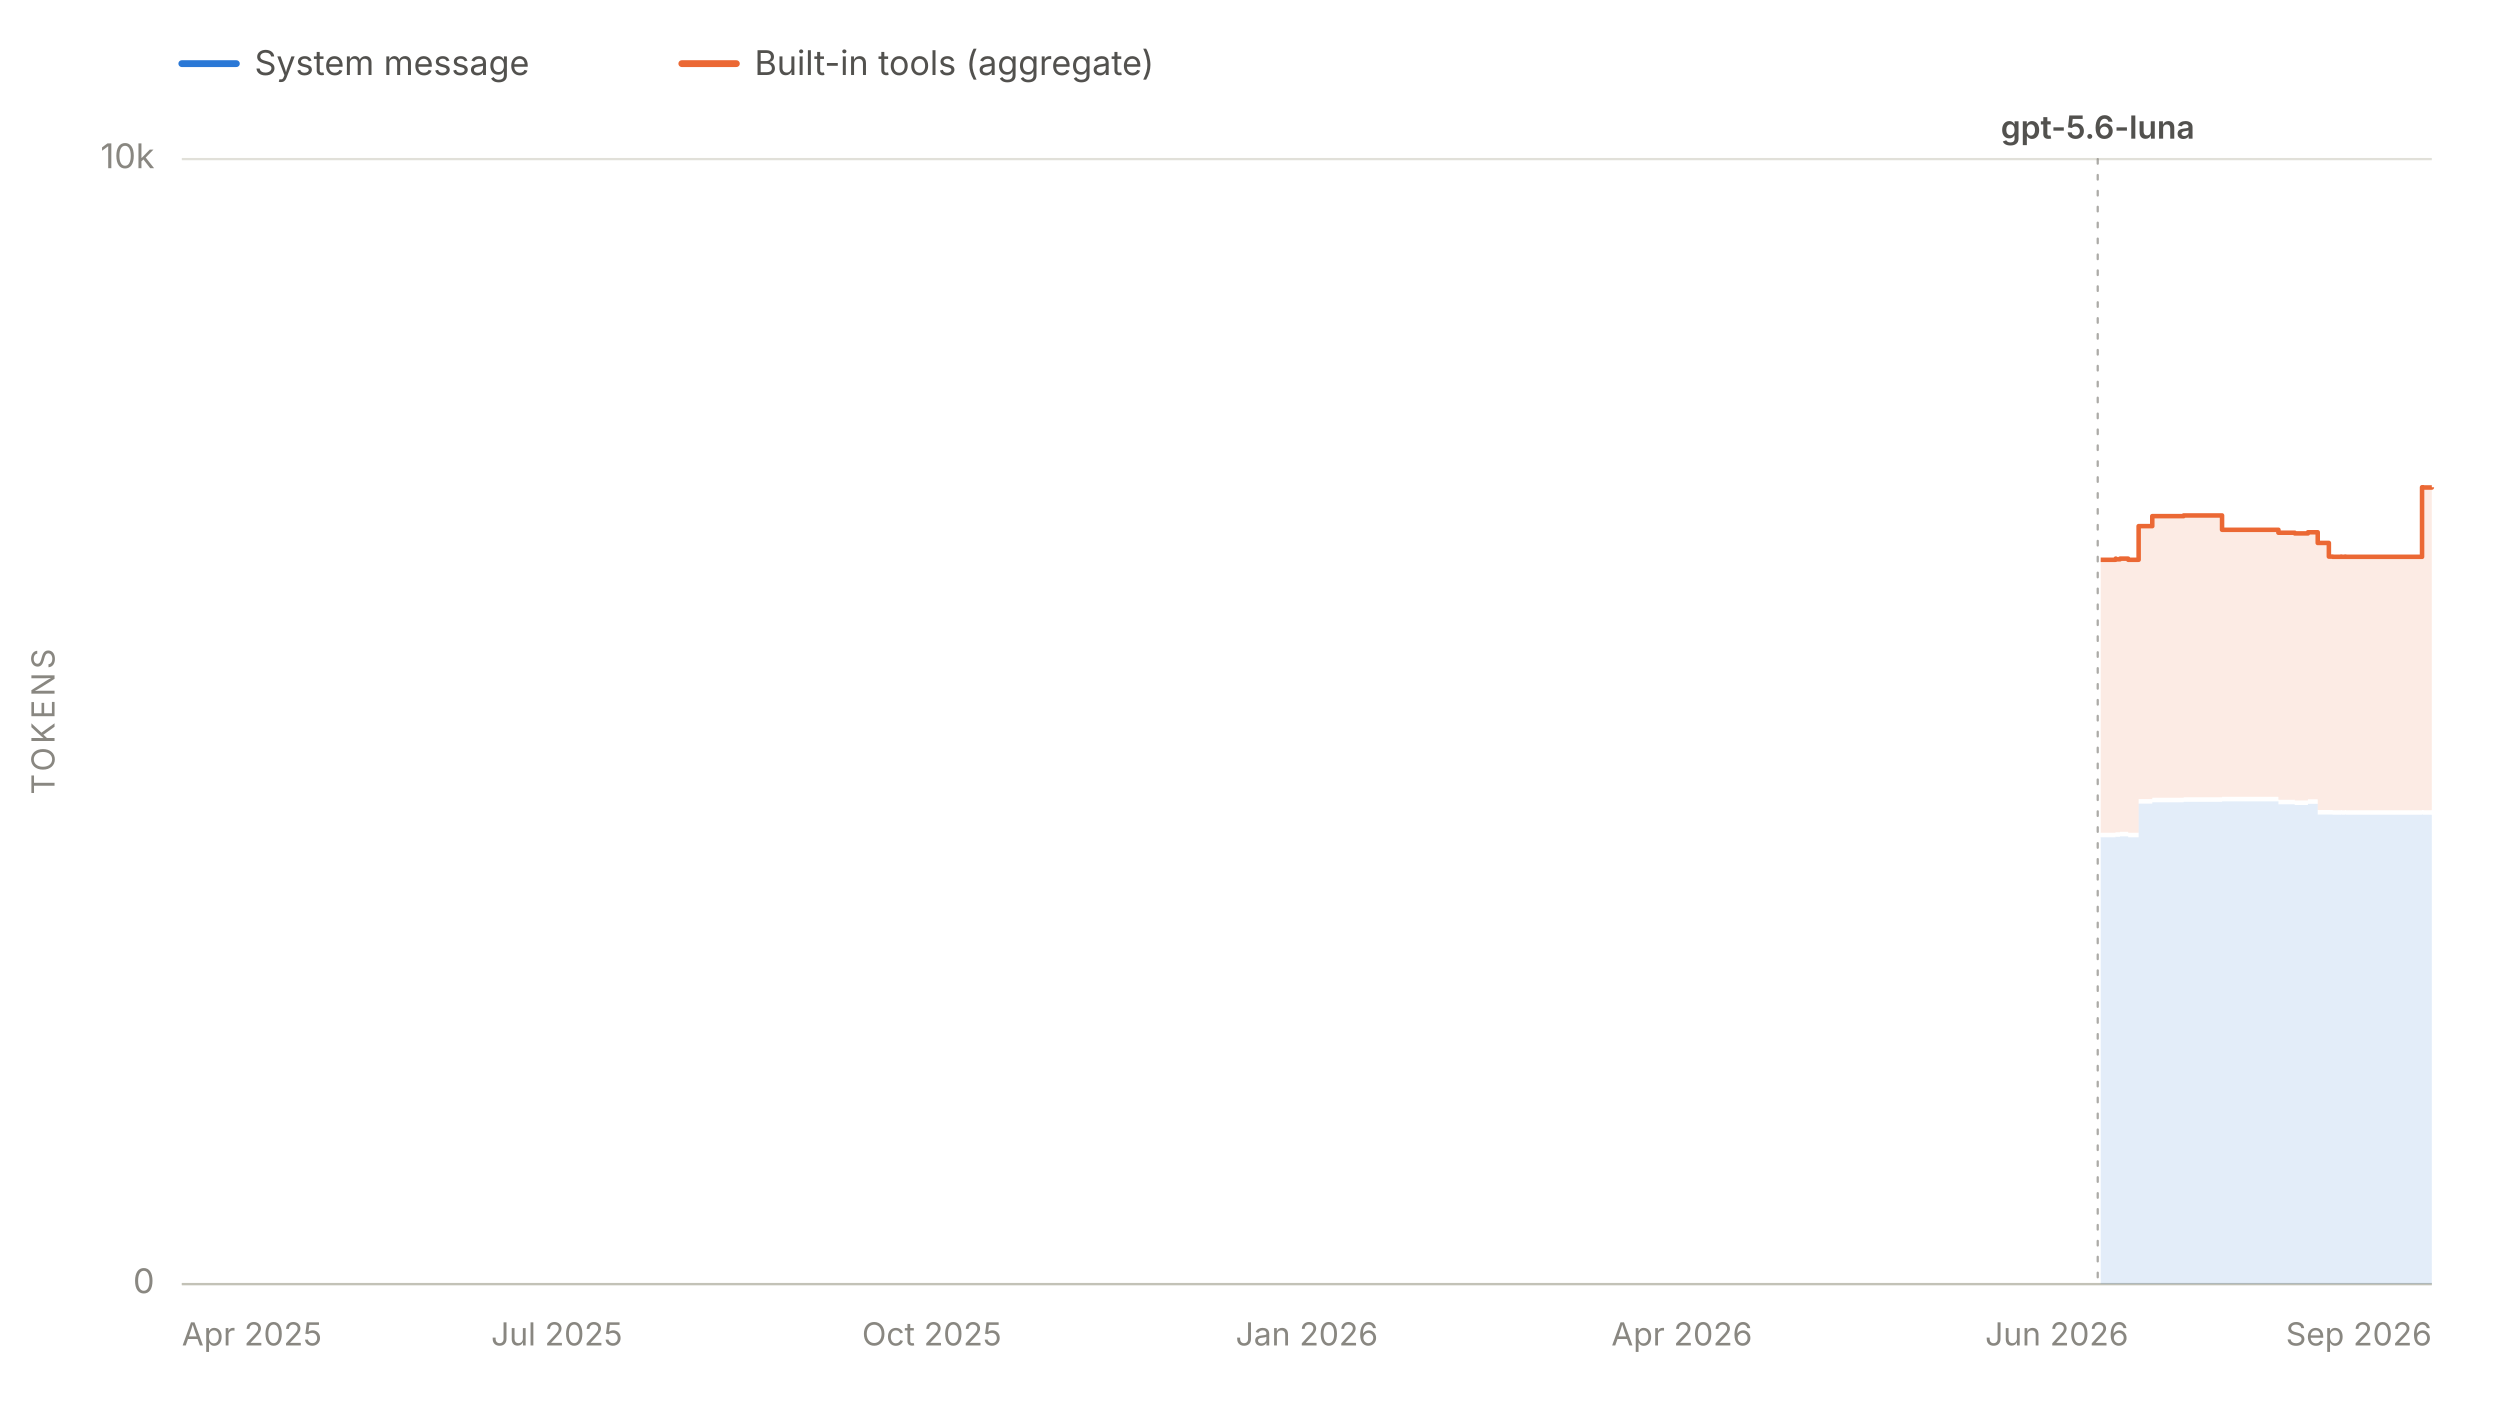
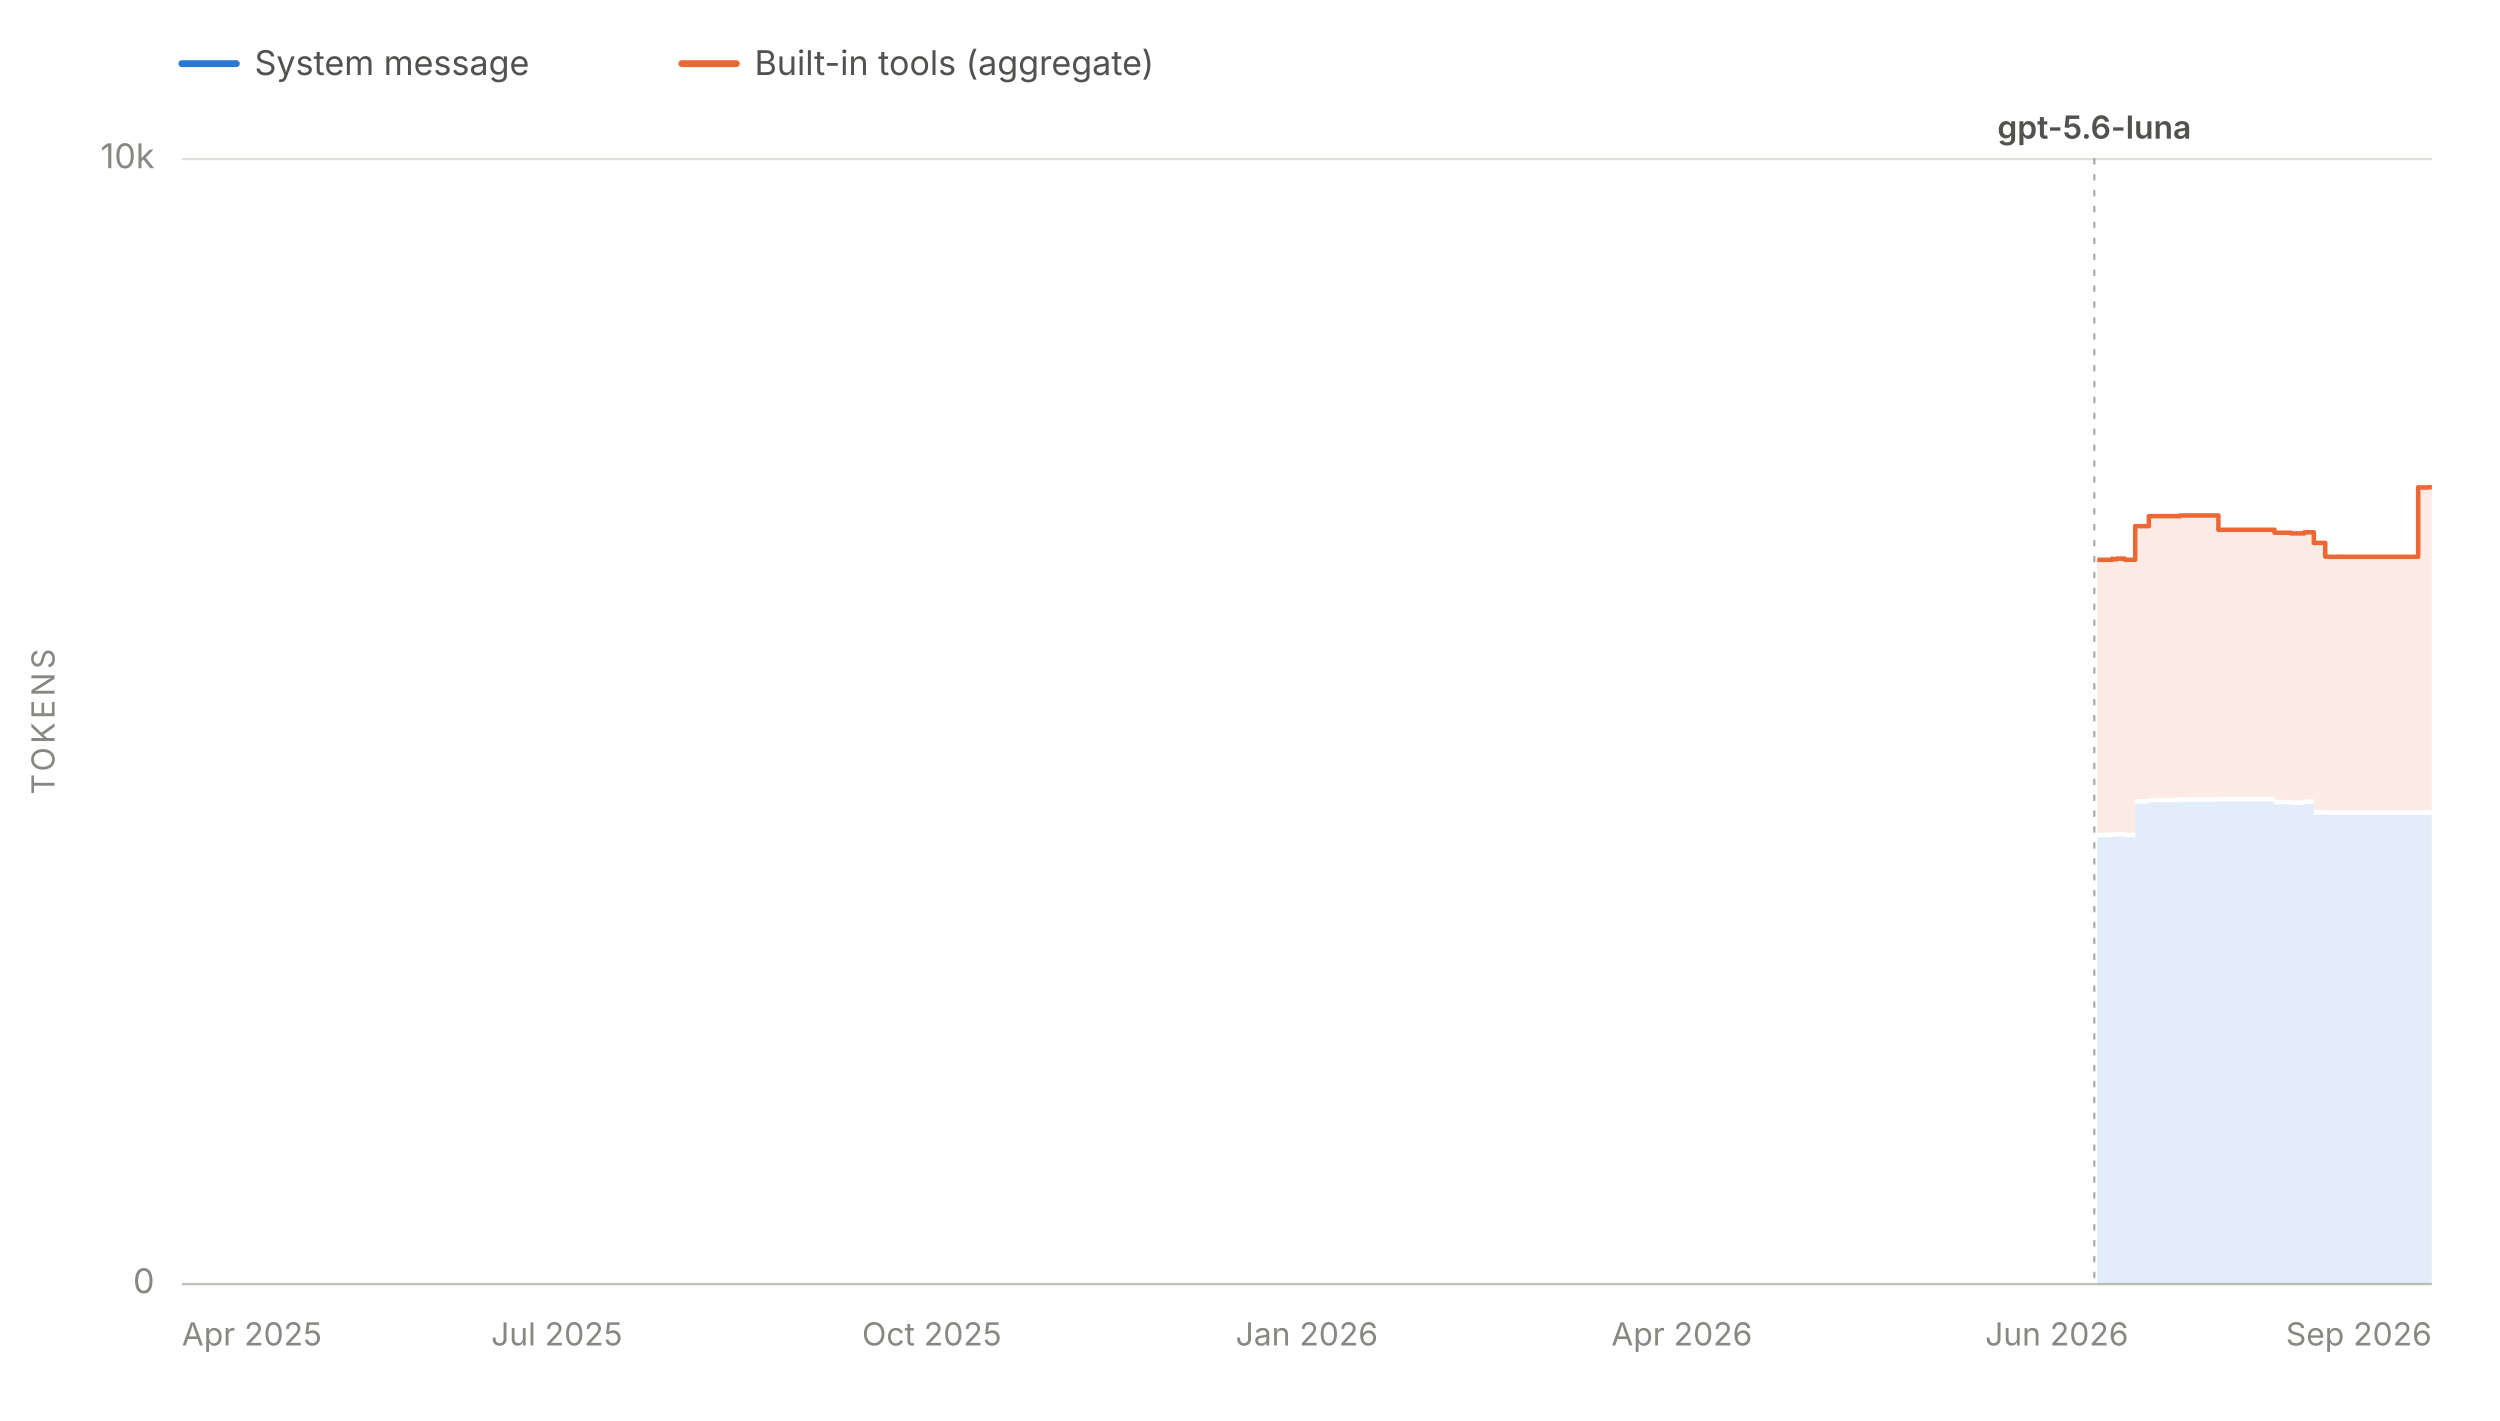
<svg xmlns="http://www.w3.org/2000/svg" viewBox="0 0 1100 625" width="1100" height="625" role="img" aria-labelledby="chartTitle chartDesc" font-family="system-ui, -apple-system, 'Segoe UI', sans-serif">
  <line x1="80" y1="28" x2="104" y2="28" stroke="#2a78d6" stroke-width="3" stroke-linecap="round" />
  <text x="112" y="33" font-size="15" fill="#52514e">System message</text>
  <line x1="300" y1="28" x2="324" y2="28" stroke="#eb6834" stroke-width="3" stroke-linecap="round" />
  <text x="332" y="33" font-size="15" fill="#52514e">Built-in tools (aggregate)</text>
  <line x1="80" y1="565.0" x2="1070" y2="565.0" stroke="#e1e0d9" stroke-width="1" />
  <text x="68" y="569.0" font-size="15" fill="#898781" text-anchor="end">0</text>
  <line x1="80" y1="70.0" x2="1070" y2="70.0" stroke="#e1e0d9" stroke-width="1" />
  <text x="68" y="74.0" font-size="15" fill="#898781" text-anchor="end">10k</text>
  <text x="24" y="317.5" font-size="14" fill="#898781" text-anchor="middle" letter-spacing="1.5" transform="rotate(-90 24 317.5)">TOKENS</text>
  <line x1="80" y1="565" x2="1070" y2="565" stroke="#c3c2b7" stroke-width="1" />
  <text x="80.0" y="592" font-size="14" fill="#898781" text-anchor="start">Apr 2025</text>
  <text x="245.0" y="592" font-size="14" fill="#898781" text-anchor="middle">Jul 2025</text>
  <text x="410.0" y="592" font-size="14" fill="#898781" text-anchor="middle">Oct 2025</text>
  <text x="575.0" y="592" font-size="14" fill="#898781" text-anchor="middle">Jan 2026</text>
  <text x="740.0" y="592" font-size="14" fill="#898781" text-anchor="middle">Apr 2026</text>
  <text x="905.0" y="592" font-size="14" fill="#898781" text-anchor="middle">Jun 2026</text>
  <text x="1070.0" y="592" font-size="14" fill="#898781" text-anchor="end">Sep 2026</text>
  <g data-release-date="2026-07-09">
-     <line x1="923.0" y1="70" x2="923.0" y2="565" stroke="#898781" stroke-width="1" stroke-dasharray="2,5" stroke-linecap="round" opacity="0.7" />
-     <text x="923.0" y="61.0" font-size="14" font-weight="600" fill="#52514e" text-anchor="middle">gpt-5.6-luna</text>
+     <line x1="921.5" y1="70" x2="921.5" y2="565" stroke="#898781" stroke-width="1" stroke-dasharray="2,5" stroke-linecap="round" opacity="0.7" />
+     <text x="921.5" y="61.0" font-size="14" font-weight="600" fill="#52514e" text-anchor="middle">gpt-5.6-luna</text>
  </g>
  <g data-selected-models="gpt-5.6-luna">
-     <path d="M 924.3 565.0 L 924.3 368.4 L 924.8 368.4 L 924.8 368.4 L 930.9 368.4 L 930.9 368.0 L 931.0 368.0 L 931.0 368.2 L 932.8 368.2 L 932.8 368.0 L 936.4 368.0 L 936.4 368.4 L 941.0 368.4 L 941.0 353.6 L 947.0 353.6 L 947.0 353.0 L 960.8 353.0 L 960.8 352.8 L 975.0 352.8 L 975.0 352.8 L 977.7 352.8 L 977.7 352.6 L 1002.5 352.6 L 1002.5 353.9 L 1003.8 353.9 L 1003.8 353.9 L 1009.7 353.9 L 1009.7 354.2 L 1014.9 354.2 L 1014.9 354.2 L 1015.5 354.2 L 1015.5 353.7 L 1019.8 353.7 L 1019.8 358.4 L 1024.7 358.4 L 1024.7 358.4 L 1026.4 358.4 L 1026.4 358.5 L 1028.5 358.5 L 1028.5 358.5 L 1030.0 358.5 L 1030.0 358.4 L 1030.3 358.4 L 1030.3 358.5 L 1031.8 358.5 L 1031.8 358.4 L 1032.1 358.4 L 1032.1 358.5 L 1041.4 358.5 L 1041.4 358.5 L 1056.6 358.5 L 1056.6 358.5 L 1058.2 358.5 L 1058.2 358.5 L 1065.7 358.5 L 1065.7 358.4 L 1066.3 358.4 L 1066.3 358.5 L 1070.0 358.5 L 1070.0 358.4 L 1070.0 565.0 Z" fill="#2a78d6" fill-opacity="0.13" stroke="none" />
+     <path d="M 922.8 565.0 L 922.8 368.4 L 923.3 368.4 L 923.3 368.4 L 929.4 368.4 L 929.4 368.0 L 929.5 368.0 L 929.5 368.2 L 931.3 368.2 L 931.3 368.0 L 934.9 368.0 L 934.9 368.4 L 939.5 368.4 L 939.5 353.6 L 945.5 353.6 L 945.5 353.0 L 959.2 353.0 L 959.2 352.8 L 973.5 352.8 L 973.5 352.8 L 976.1 352.8 L 976.1 352.6 L 1000.8 352.6 L 1000.8 353.9 L 1002.1 353.9 L 1002.1 353.9 L 1008.0 353.9 L 1008.0 354.2 L 1013.3 354.2 L 1013.3 354.2 L 1013.9 354.2 L 1013.9 353.7 L 1018.1 353.7 L 1018.1 358.4 L 1023.1 358.4 L 1023.1 358.4 L 1024.7 358.4 L 1024.7 358.5 L 1026.8 358.5 L 1026.8 358.5 L 1028.3 358.5 L 1028.3 358.4 L 1028.6 358.4 L 1028.6 358.5 L 1030.1 358.5 L 1030.1 358.4 L 1030.4 358.4 L 1030.4 358.5 L 1039.7 358.5 L 1039.7 358.5 L 1054.8 358.5 L 1054.8 358.5 L 1056.5 358.5 L 1056.5 358.5 L 1064.0 358.5 L 1064.0 358.4 L 1064.5 358.4 L 1064.5 358.5 L 1068.2 358.5 L 1068.2 358.4 L 1070.0 358.4 L 1070.0 358.4 L 1070.0 565.0 Z" fill="#2a78d6" fill-opacity="0.13" stroke="none" />
  </g>
  <g data-selected-models="gpt-5.6-luna">
-     <path d="M 924.3 366.4 L 924.3 246.3 L 924.8 246.3 L 924.8 246.3 L 930.9 246.3 L 930.9 245.8 L 931.0 245.8 L 931.0 246.1 L 932.8 246.1 L 932.8 245.8 L 936.4 245.8 L 936.4 246.3 L 941.0 246.3 L 941.0 231.5 L 947.0 231.5 L 947.0 227.1 L 960.8 227.1 L 960.8 226.8 L 975.0 226.8 L 975.0 226.8 L 977.7 226.8 L 977.7 233.1 L 1002.5 233.1 L 1002.5 234.4 L 1003.8 234.4 L 1003.8 234.4 L 1009.7 234.4 L 1009.7 234.7 L 1014.9 234.7 L 1014.9 234.7 L 1015.5 234.7 L 1015.5 234.2 L 1019.8 234.2 L 1019.8 238.9 L 1024.7 238.9 L 1024.7 244.9 L 1026.4 244.9 L 1026.4 245.0 L 1028.5 245.0 L 1028.5 245.0 L 1030.0 245.0 L 1030.0 244.9 L 1030.3 244.9 L 1030.3 245.0 L 1031.8 245.0 L 1031.8 244.9 L 1032.1 244.9 L 1032.1 245.0 L 1041.4 245.0 L 1041.4 245.0 L 1056.6 245.0 L 1056.6 245.0 L 1058.2 245.0 L 1058.2 245.0 L 1065.7 245.0 L 1065.7 214.4 L 1066.3 214.4 L 1066.3 214.5 L 1070.0 214.5 L 1070.0 214.4 L 1070.0 356.4 L 1070.0 356.5 L 1066.3 356.5 L 1066.3 356.4 L 1065.7 356.4 L 1065.7 356.5 L 1058.2 356.5 L 1058.2 356.5 L 1056.6 356.5 L 1056.6 356.5 L 1041.4 356.5 L 1041.4 356.5 L 1032.1 356.5 L 1032.1 356.4 L 1031.8 356.4 L 1031.8 356.5 L 1030.3 356.5 L 1030.3 356.4 L 1030.0 356.4 L 1030.0 356.5 L 1028.5 356.5 L 1028.5 356.5 L 1026.4 356.5 L 1026.4 356.4 L 1024.7 356.4 L 1024.7 356.4 L 1019.8 356.4 L 1019.8 351.7 L 1015.5 351.7 L 1015.5 352.2 L 1014.9 352.2 L 1014.9 352.2 L 1009.7 352.2 L 1009.7 351.9 L 1003.8 351.9 L 1003.8 351.9 L 1002.5 351.9 L 1002.5 350.6 L 977.7 350.6 L 977.7 350.8 L 975.0 350.8 L 975.0 350.8 L 960.8 350.8 L 960.8 351.0 L 947.0 351.0 L 947.0 351.6 L 941.0 351.6 L 941.0 366.4 L 936.4 366.4 L 936.4 366.0 L 932.8 366.0 L 932.8 366.2 L 931.0 366.2 L 931.0 366.0 L 930.9 366.0 L 930.9 366.4 L 924.8 366.4 L 924.8 366.4 L 924.3 366.4 Z" fill="#eb6834" fill-opacity="0.13" stroke="none" />
-     <path d="M 924.3 246.3 L 924.8 246.3 L 924.8 246.3 L 930.9 246.3 L 930.9 245.8 L 931.0 245.8 L 931.0 246.1 L 932.8 246.1 L 932.8 245.8 L 936.4 245.8 L 936.4 246.3 L 941.0 246.3 L 941.0 231.5 L 947.0 231.5 L 947.0 227.1 L 960.8 227.1 L 960.8 226.8 L 975.0 226.8 L 975.0 226.8 L 977.7 226.8 L 977.7 233.1 L 1002.5 233.1 L 1002.5 234.4 L 1003.8 234.4 L 1003.8 234.4 L 1009.7 234.4 L 1009.7 234.7 L 1014.9 234.7 L 1014.9 234.7 L 1015.5 234.7 L 1015.5 234.2 L 1019.8 234.2 L 1019.8 238.9 L 1024.7 238.9 L 1024.7 244.9 L 1026.4 244.9 L 1026.4 245.0 L 1028.5 245.0 L 1028.5 245.0 L 1030.0 245.0 L 1030.0 244.9 L 1030.3 244.9 L 1030.3 245.0 L 1031.8 245.0 L 1031.8 244.9 L 1032.1 244.9 L 1032.1 245.0 L 1041.4 245.0 L 1041.4 245.0 L 1056.6 245.0 L 1056.6 245.0 L 1058.2 245.0 L 1058.2 245.0 L 1065.7 245.0 L 1065.7 214.4 L 1066.3 214.4 L 1066.3 214.5 L 1070.0 214.5 L 1070.0 214.4" fill="none" stroke="#eb6834" stroke-width="2" stroke-linejoin="round" />
+     <path d="M 922.8 366.4 L 922.8 246.3 L 923.3 246.3 L 923.3 246.3 L 929.4 246.3 L 929.4 245.8 L 929.5 245.8 L 929.5 246.1 L 931.3 246.1 L 931.3 245.8 L 934.9 245.8 L 934.9 246.3 L 939.5 246.3 L 939.5 231.5 L 945.5 231.5 L 945.5 227.1 L 959.2 227.1 L 959.2 226.8 L 973.5 226.8 L 973.5 226.8 L 976.1 226.8 L 976.1 233.1 L 1000.8 233.1 L 1000.8 234.4 L 1002.1 234.4 L 1002.1 234.4 L 1008.0 234.4 L 1008.0 234.7 L 1013.3 234.7 L 1013.3 234.7 L 1013.9 234.7 L 1013.9 234.2 L 1018.1 234.2 L 1018.1 238.9 L 1023.1 238.9 L 1023.1 244.9 L 1024.7 244.9 L 1024.7 245.0 L 1026.8 245.0 L 1026.8 245.0 L 1028.3 245.0 L 1028.3 244.9 L 1028.6 244.9 L 1028.6 245.0 L 1030.1 245.0 L 1030.1 244.9 L 1030.4 244.9 L 1030.4 245.0 L 1039.7 245.0 L 1039.7 245.0 L 1054.8 245.0 L 1054.8 245.0 L 1056.5 245.0 L 1056.5 245.0 L 1064.0 245.0 L 1064.0 214.4 L 1064.5 214.4 L 1064.5 214.5 L 1068.2 214.5 L 1068.2 214.4 L 1070.0 214.4 L 1070.0 214.4 L 1070.0 356.4 L 1070.0 356.4 L 1068.2 356.4 L 1068.2 356.5 L 1064.5 356.5 L 1064.5 356.4 L 1064.0 356.4 L 1064.0 356.5 L 1056.5 356.5 L 1056.5 356.5 L 1054.8 356.5 L 1054.8 356.5 L 1039.7 356.5 L 1039.7 356.5 L 1030.4 356.5 L 1030.4 356.4 L 1030.1 356.4 L 1030.1 356.5 L 1028.6 356.5 L 1028.6 356.4 L 1028.3 356.4 L 1028.3 356.5 L 1026.8 356.5 L 1026.8 356.5 L 1024.7 356.5 L 1024.7 356.4 L 1023.1 356.4 L 1023.1 356.4 L 1018.1 356.4 L 1018.1 351.7 L 1013.9 351.7 L 1013.9 352.2 L 1013.3 352.2 L 1013.3 352.2 L 1008.0 352.2 L 1008.0 351.9 L 1002.1 351.9 L 1002.1 351.9 L 1000.8 351.9 L 1000.8 350.6 L 976.1 350.6 L 976.1 350.8 L 973.5 350.8 L 973.5 350.8 L 959.2 350.8 L 959.2 351.0 L 945.5 351.0 L 945.5 351.6 L 939.5 351.6 L 939.5 366.4 L 934.9 366.4 L 934.9 366.0 L 931.3 366.0 L 931.3 366.2 L 929.5 366.2 L 929.5 366.0 L 929.4 366.0 L 929.4 366.4 L 923.3 366.4 L 923.3 366.4 L 922.8 366.4 Z" fill="#eb6834" fill-opacity="0.13" stroke="none" />
+     <path d="M 922.8 246.3 L 923.3 246.3 L 923.3 246.3 L 929.4 246.3 L 929.4 245.8 L 929.5 245.8 L 929.5 246.1 L 931.3 246.1 L 931.3 245.8 L 934.9 245.8 L 934.9 246.3 L 939.5 246.3 L 939.5 231.5 L 945.5 231.5 L 945.5 227.1 L 959.2 227.1 L 959.2 226.8 L 973.5 226.8 L 973.5 226.8 L 976.1 226.8 L 976.1 233.1 L 1000.8 233.1 L 1000.8 234.4 L 1002.1 234.4 L 1002.1 234.4 L 1008.0 234.4 L 1008.0 234.7 L 1013.3 234.7 L 1013.3 234.7 L 1013.9 234.7 L 1013.9 234.2 L 1018.1 234.2 L 1018.1 238.9 L 1023.1 238.9 L 1023.1 244.9 L 1024.7 244.9 L 1024.7 245.0 L 1026.8 245.0 L 1026.8 245.0 L 1028.3 245.0 L 1028.3 244.9 L 1028.6 244.9 L 1028.6 245.0 L 1030.1 245.0 L 1030.1 244.9 L 1030.4 244.9 L 1030.4 245.0 L 1039.7 245.0 L 1039.7 245.0 L 1054.8 245.0 L 1054.8 245.0 L 1056.5 245.0 L 1056.5 245.0 L 1064.0 245.0 L 1064.0 214.4 L 1064.5 214.4 L 1064.5 214.5 L 1068.2 214.5 L 1068.2 214.4 L 1070.0 214.4 L 1070.0 214.4" fill="none" stroke="#eb6834" stroke-width="2" stroke-linejoin="round" />
  </g>
</svg>
